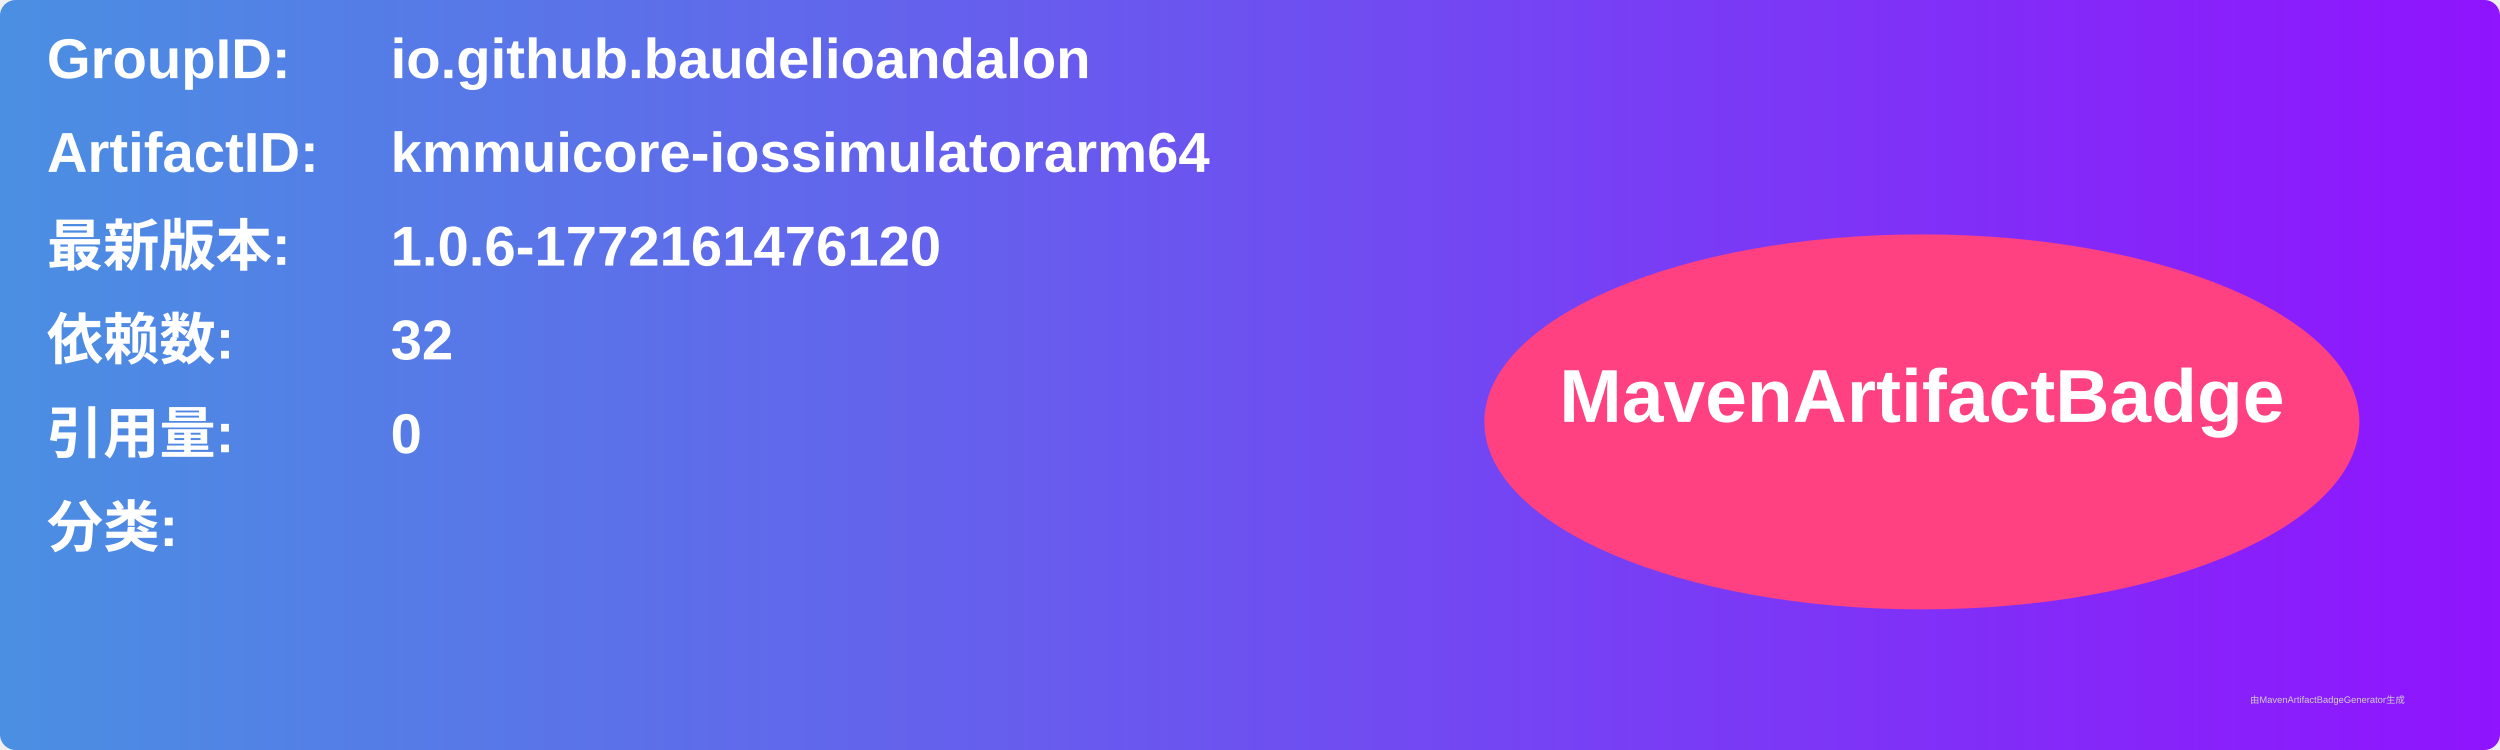
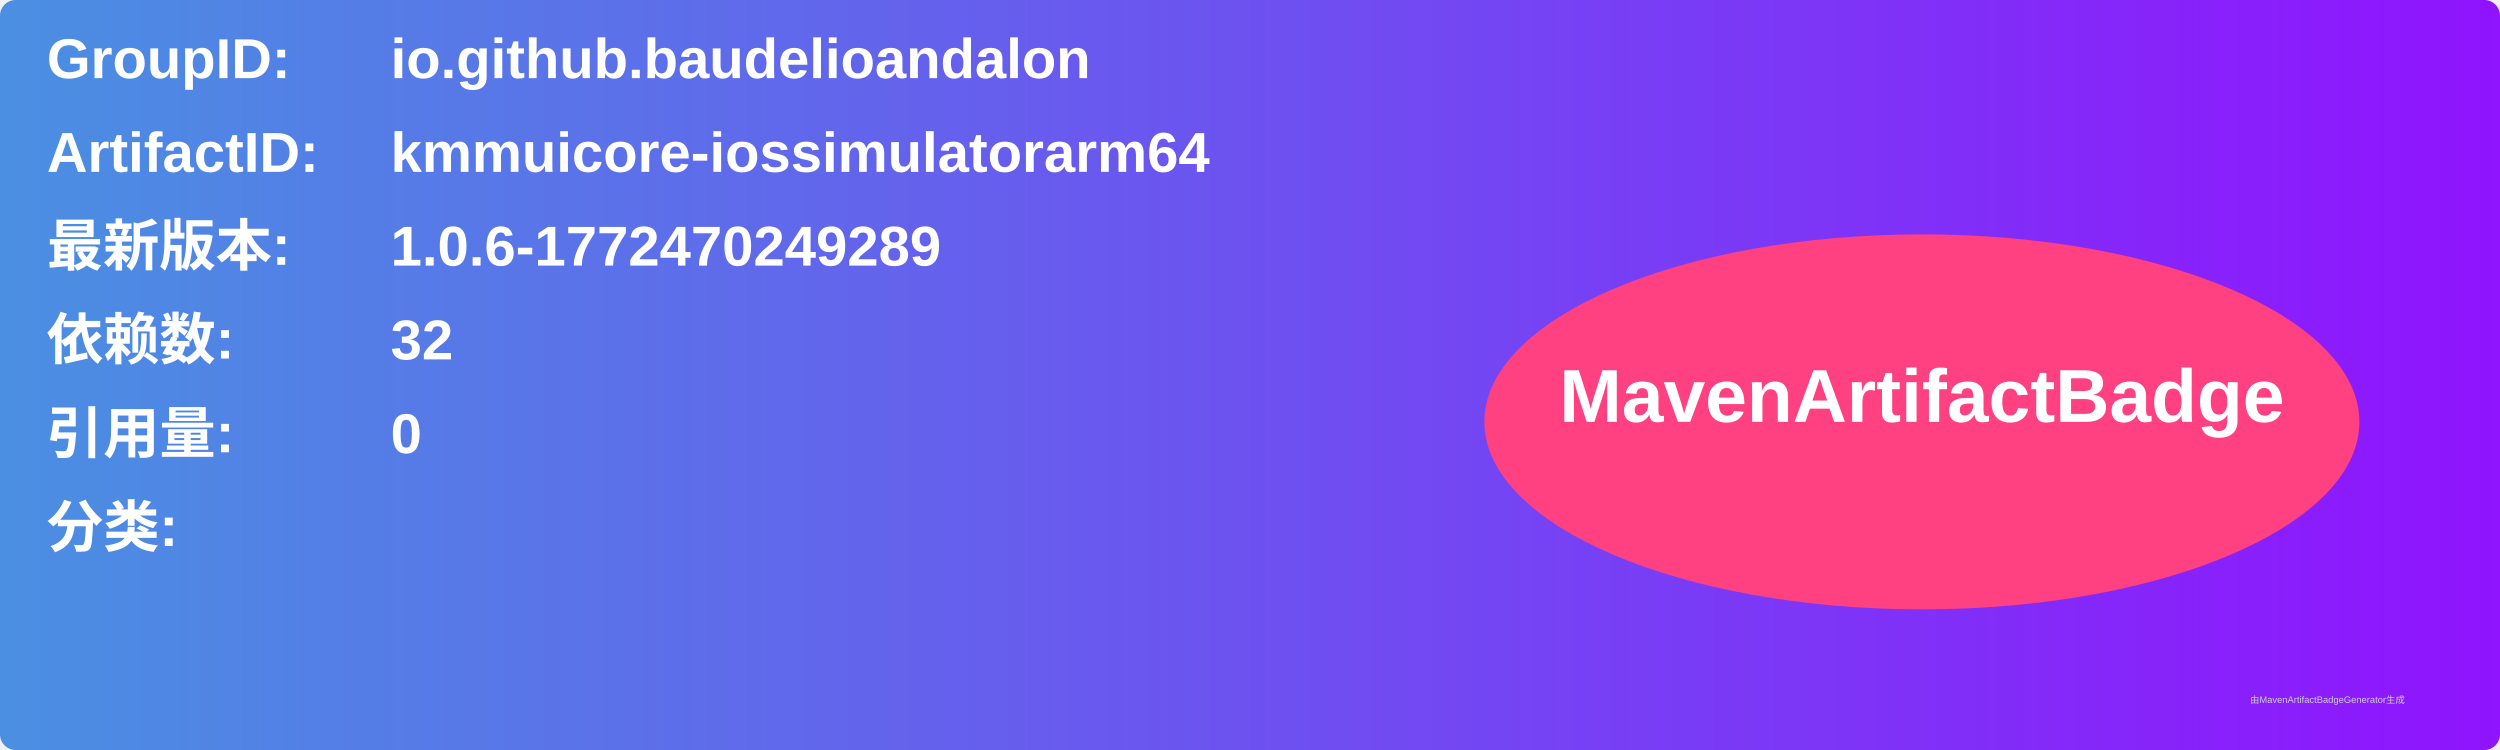
<svg xmlns="http://www.w3.org/2000/svg" width="800" height="240" viewBox="0 0 800 240">
  <linearGradient id="grad" x1="0%" y1="0%" x2="100%" y2="0%">
    <stop offset="0%" stop-color="#4a90e2" />
    <stop offset="100%" stop-color="#9013fe" />
  </linearGradient>
  <rect width="100%" height="100%" rx="5" ry="5" fill="url(#grad)" />
  <g transform="translate(15, 15)">
    <text x="0" y="10" font-family="Arial" font-size="18" fill="white" font-weight="bold" width="260">GroupID:</text>
    <text x="110" y="10" font-family="Arial" font-size="18" fill="white" font-weight="bold" width="460">io.github.baudelioandalon</text>
    <text x="0" y="40" font-family="Arial" font-size="18" fill="white" font-weight="bold" width="260">ArtifactID:</text>
    <text x="110" y="40" font-family="Arial" font-size="18" fill="white" font-weight="bold" width="460">kmmuicore-iossimulatorarm64</text>
    <text x="0" y="70" font-family="Arial" font-size="18" fill="white" font-weight="bold">最新版本:</text>
    <text x="110" y="70" font-family="Arial" font-size="18" fill="white" font-weight="bold">
-       <tspan font-weight="bold">1.0.6-1772161476120</tspan>
+       <tspan font-weight="bold">1.0.6-1772470249289</tspan>
    </text>
    <text x="0" y="100" font-family="Arial" font-size="18" fill="white" font-weight="bold">依赖数: </text>
    <text x="110" y="100" font-family="Arial" font-size="18" fill="white">
      <tspan font-weight="bold">32</tspan>
    </text>
    <text x="0" y="130" font-family="Arial" font-size="18" fill="white" font-weight="bold">引用量: </text>
    <text x="110" y="130" font-family="Arial" font-size="18" fill="white">
      <tspan font-weight="bold">0</tspan>
    </text>
    <text x="0" y="160" font-family="Arial" font-size="18" fill="white" font-weight="bold">分类:</text>
    <text x="10" y="190" font-family="Arial" font-size="10" fill="white">
      <tspan font-weight="bold" />
    </text>
    <ellipse cx="600" cy="120" rx="140" ry="60" fill="#ff4081" />
    <text x="600" y="120" text-anchor="middle" font-family="Arial" font-size="24" fill="white" font-weight="bold">MavenArtifactBadge</text>
  </g>
  <text x="720" y="225" font-family="Arial" font-size="3" fill="#d0d0d0">由MavenArtifactBadgeGenerator生成</text>
</svg>
